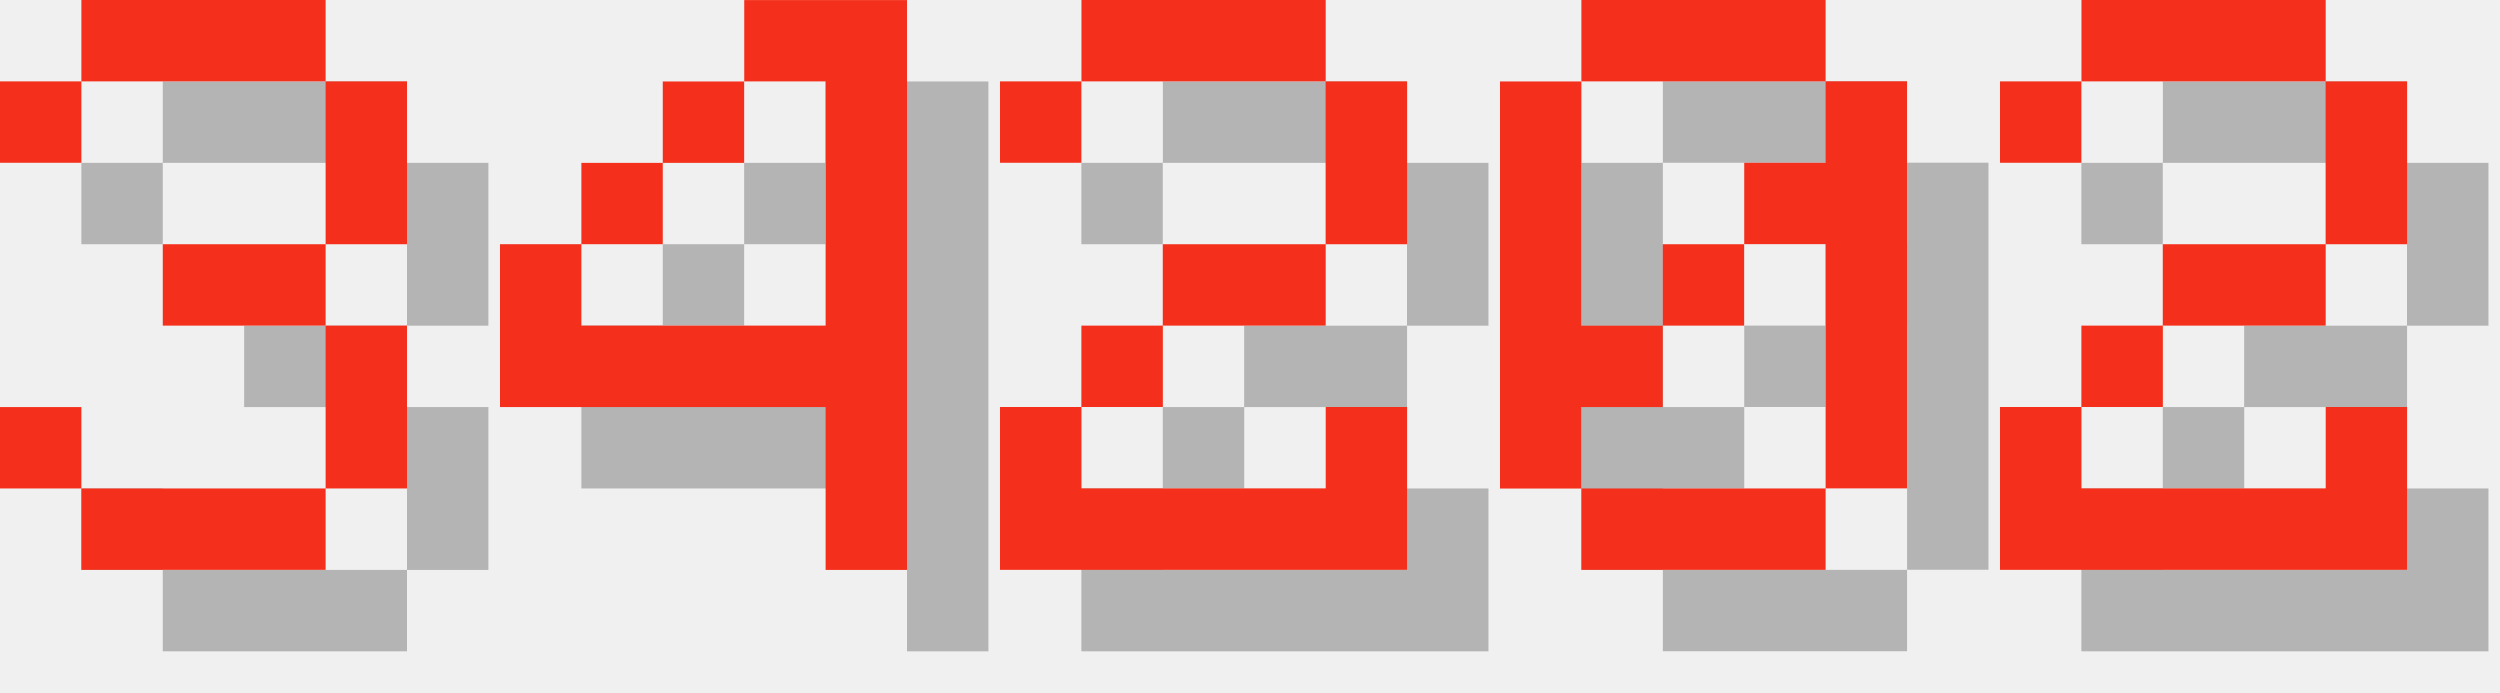
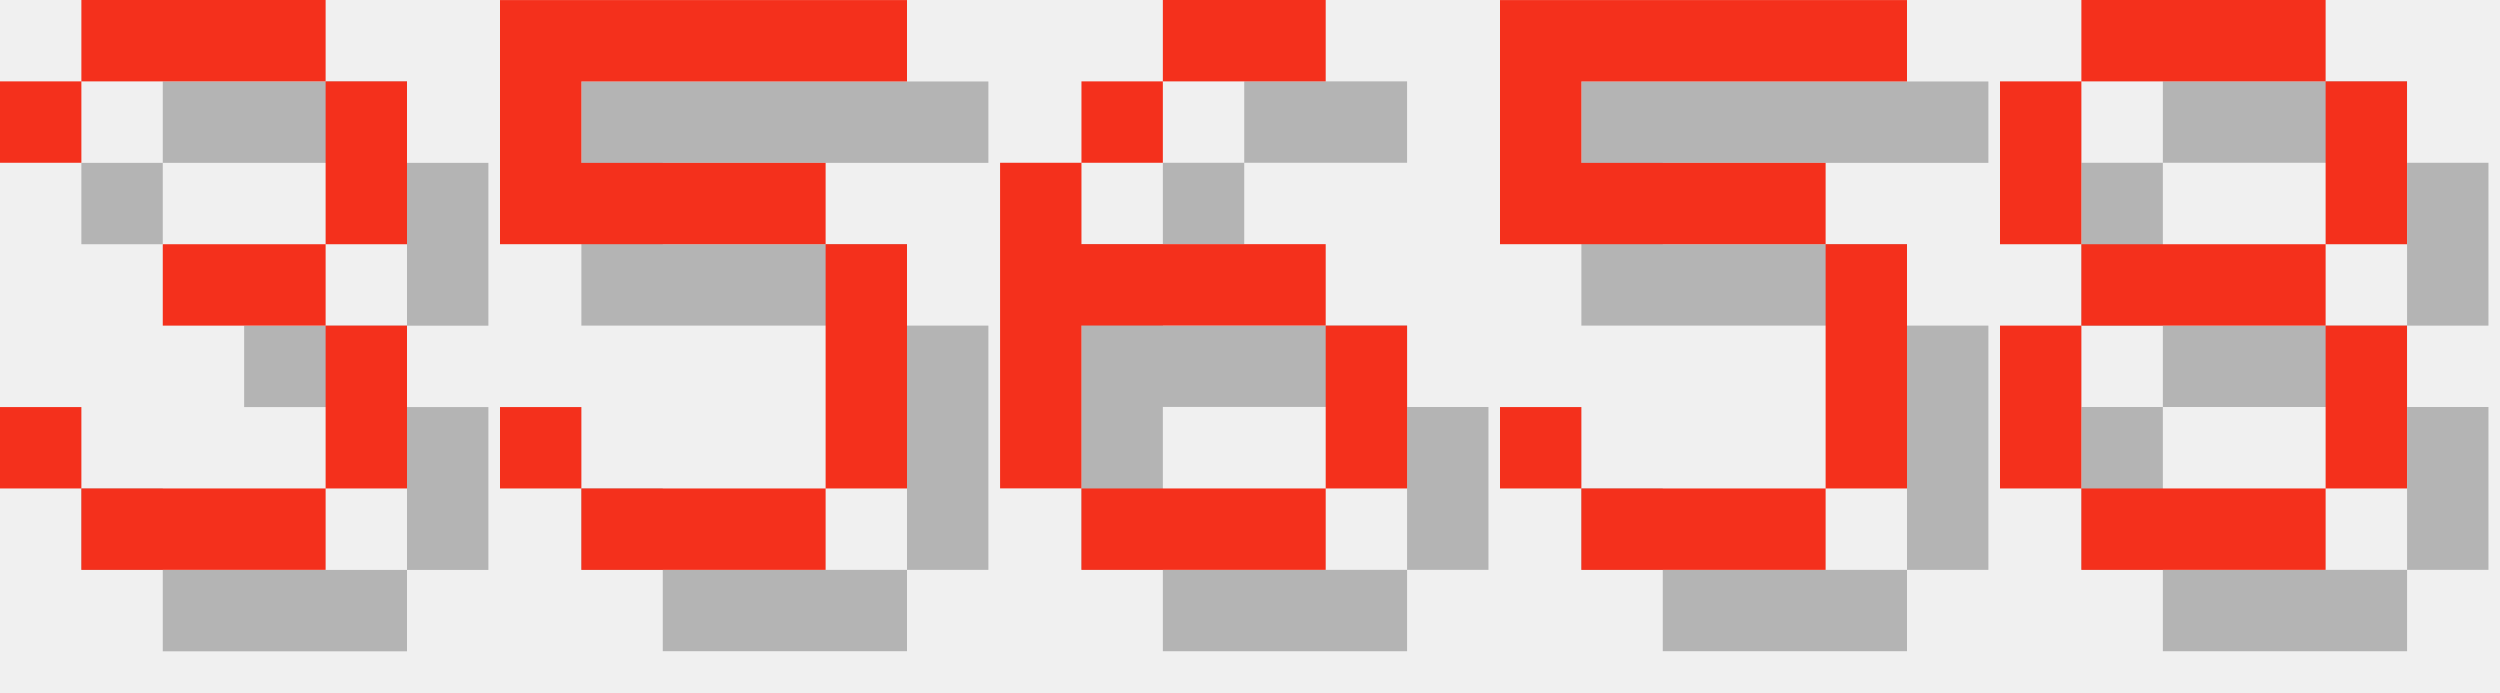
<svg xmlns="http://www.w3.org/2000/svg" version="1.1" width="130.0" height="36">
  <style>
        .text-foreground {
            fill: #F4301C;
        }
        .text-shadow {
            fill: #000000;
            fill-opacity: 0.25;
        }
    </style>
  <g class="digit" id="digit_3" transform="translate(0.0, 0), scale(4)">
    <path id="digit_3_shadow" class="text-shadow" d="m1.058 2.117v1.058h1.058v-1.058h3.175v2.117h-2.117v1.058h2.117v2.117h-3.175v-1.058h-1.058v1.058h1.058v1.058h3.175v-1.058h1.058v-2.117h-1.058v-1.058h1.058v-2.117h-1.058v-1.058h-3.175v1.058h-1.058z" fill-opacity=".5" style="paint-order:stroke fill markers" />
    <path id="digit_3_fg" class="text-foreground" d="m0 1.058v1.058h1.058v-1.058h3.175v2.117h-2.117v1.058h2.117v2.117h-3.175v-1.058h-1.058v1.058h1.058v1.058h3.175v-1.058h1.058v-2.117h-1.058v-1.058h1.058v-2.117h-1.058v-1.058h-3.175v1.058h-1.058z" fill="#fff" style="paint-order:stroke fill markers" />
  </g>
-   <g class="digit" id="digit_4" transform="translate(26.0, 0), scale(4)">
-     <path id="digit_4_shadow" class="text-shadow" d="m4.233 1.058v1.058h1.058v3.175h-3.175v-1.058h-1.058v2.117h4.233v2.117h1.058v-7.408h-2.117zm-2.117 3.175h1.058v-1.058h-1.058v1.058zm1.058-1.058h1.058v-1.058h-1.058v1.058z" fill-opacity=".5" style="paint-order:stroke fill markers" />
-     <path id="digit_4_fg" class="text-foreground" d="m3.175 0v1.058h1.058v3.175h-3.175v-1.058h-1.058v2.117h4.233v2.117h1.058v-7.408h-2.117zm-2.117 3.175h1.058v-1.058h-1.058v1.058zm1.058-1.058h1.058v-1.058h-1.058v1.058z" fill="#fff" style="paint-order:stroke fill markers" />
+   <g class="digit" id="digit_5" transform="translate(26.0, 0), scale(4)">
+     <path id="digit_5_shadow" class="text-shadow" d="m1.058 1.058v3.175h4.233v3.175h-3.175v-1.058h-1.058v1.058h1.058v1.058h3.175v-1.058h1.058v-3.175h-1.058v-1.058h-3.175v-1.058h4.233v-1.058h-5.292z" fill-opacity=".5" style="paint-order:stroke fill markers" />
+     <path id="digit_5_fg" class="text-foreground" d="m0 0v3.175h4.233v3.175h-3.175v-1.058h-1.058v1.058h1.058v1.058h3.175v-1.058h1.058v-3.175h-1.058v-1.058h-3.175v-1.058h4.233v-1.058h-5.292z" fill="#fff" style="paint-order:stroke fill markers" />
  </g>
-   <g class="digit" id="digit_2" transform="translate(52.0, 0), scale(4)">
-     <path id="digit_2_shadow" class="text-shadow" d="m1.058 2.117v1.058h1.058v-1.058h3.175v2.117h-2.117v1.058h-1.058v1.058h-1.058v2.117h5.292v-2.117h-1.058v1.058h-3.175v-1.058h1.058v-1.058h2.117v-1.058h1.058v-2.117h-1.058v-1.058h-3.175v1.058h-1.058z" fill-opacity=".5" style="paint-order:stroke fill markers" />
-     <path id="digit_2_fg" class="text-foreground" d="m0 1.058v1.058h1.058v-1.058h3.175v2.117h-2.117v1.058h-1.058v1.058h-1.058v2.117h5.292v-2.117h-1.058v1.058h-3.175v-1.058h1.058v-1.058h2.117v-1.058h1.058v-2.117h-1.058v-1.058h-3.175v1.058h-1.058z" fill="#fff" style="paint-order:stroke fill markers" />
+   <g class="digit" id="digit_6" transform="translate(52.0, 0), scale(4)">
+     <path id="digit_6_shadow" class="text-shadow" d="m3.175 1.058v1.058h2.117v-1.058h-2.117zm0 1.058h-1.058v1.058h1.058v-1.058zm-1.058 1.058h-1.058v4.233h1.058v-2.117h3.175v-1.058h-3.175v-1.058zm3.175 2.117v2.117h1.058v-2.117h-1.058zm0 2.117h-3.175v1.058h3.175v-1.058z" fill-opacity=".5" style="paint-order:stroke fill markers" />
+     <path id="digit_6_fg" class="text-foreground" d="m2.117 0v1.058h2.117v-1.058h-2.117zm0 1.058h-1.058v1.058h1.058v-1.058zm-1.058 1.058h-1.058v4.233h1.058v-2.117h3.175v-1.058h-3.175v-1.058zm3.175 2.117v2.117h1.058v-2.117h-1.058zm0 2.117h-3.175v1.058h3.175v-1.058z" fill="#fff" style="paint-order:stroke fill markers" />
  </g>
-   <g class="digit" id="digit_0" transform="translate(78.0, 0), scale(4)">
-     <path id="digit_0_shadow" class="text-shadow" d="m2.117 1.058v1.058h3.175v-1.058h-3.175zm3.175 1.058v1.058h-1.058v1.058h1.058v3.175h1.058v-5.292h-1.058zm0 5.292h-3.175v1.058h3.175v-1.058zm-3.175 0v-1.058h1.058v-1.058h-1.058v-3.175h-1.058v5.292h1.058zm1.058-2.117h1.058v-1.058h-1.058v1.058z" fill-opacity=".5" style="paint-order:stroke fill markers" />
-     <path id="digit_0_fg" class="text-foreground" d="m1.058 0v1.058h3.175v-1.058h-3.175zm3.175 1.058v1.058h-1.058v1.058h1.058v3.175h1.058v-5.292h-1.058zm0 5.292h-3.175v1.058h3.175v-1.058zm-3.175 0v-1.058h1.058v-1.058h-1.058v-3.175h-1.058v5.292h1.058zm1.058-2.117h1.058v-1.058h-1.058v1.058z" fill="#fff" style="paint-order:stroke fill markers" />
+   <g class="digit" id="digit_5" transform="translate(78.0, 0), scale(4)">
+     <path id="digit_5_shadow" class="text-shadow" d="m1.058 1.058v3.175h4.233v3.175h-3.175v-1.058h-1.058v1.058h1.058v1.058h3.175v-1.058h1.058v-3.175h-1.058v-1.058h-3.175v-1.058h4.233v-1.058h-5.292z" fill-opacity=".5" style="paint-order:stroke fill markers" />
+     <path id="digit_5_fg" class="text-foreground" d="m0 0v3.175h4.233v3.175h-3.175v-1.058h-1.058v1.058h1.058v1.058h3.175v-1.058h1.058v-3.175h-1.058v-1.058h-3.175v-1.058h4.233v-1.058h-5.292z" fill="#fff" style="paint-order:stroke fill markers" />
  </g>
-   <g class="digit" id="digit_2" transform="translate(104.0, 0), scale(4)">
-     <path id="digit_2_shadow" class="text-shadow" d="m1.058 2.117v1.058h1.058v-1.058h3.175v2.117h-2.117v1.058h-1.058v1.058h-1.058v2.117h5.292v-2.117h-1.058v1.058h-3.175v-1.058h1.058v-1.058h2.117v-1.058h1.058v-2.117h-1.058v-1.058h-3.175v1.058h-1.058z" fill-opacity=".5" style="paint-order:stroke fill markers" />
-     <path id="digit_2_fg" class="text-foreground" d="m0 1.058v1.058h1.058v-1.058h3.175v2.117h-2.117v1.058h-1.058v1.058h-1.058v2.117h5.292v-2.117h-1.058v1.058h-3.175v-1.058h1.058v-1.058h2.117v-1.058h1.058v-2.117h-1.058v-1.058h-3.175v1.058h-1.058z" fill="#fff" style="paint-order:stroke fill markers" />
+   <g class="digit" id="digit_8" transform="translate(104.0, 0), scale(4)">
+     <path id="digit_8_shadow" class="text-shadow" d="m2.117 1.058v1.058h3.175v-1.058h-3.175zm3.175 1.058v2.117h1.058v-2.117h-1.058zm0 2.117h-3.175v1.058h3.175v-1.058zm0 1.058v2.117h1.058v-2.117h-1.058zm0 2.117h-3.175v1.058h3.175v-1.058zm-3.175 0v-2.117h-1.058v2.117h1.058zm0-3.175v-2.117h-1.058v2.117h1.058z" fill-opacity=".5" style="paint-order:stroke fill markers" />
+     <path id="digit_8_fg" class="text-foreground" d="m1.058 0v1.058h3.175v-1.058h-3.175zm3.175 1.058v2.117h1.058v-2.117h-1.058zm0 2.117h-3.175v1.058h3.175v-1.058zm0 1.058v2.117h1.058v-2.117h-1.058zm0 2.117h-3.175v1.058h3.175v-1.058zm-3.175 0v-2.117h-1.058v2.117h1.058zm0-3.175v-2.117h-1.058v2.117h1.058z" fill="#fff" style="paint-order:stroke fill markers" />
  </g>
</svg>
